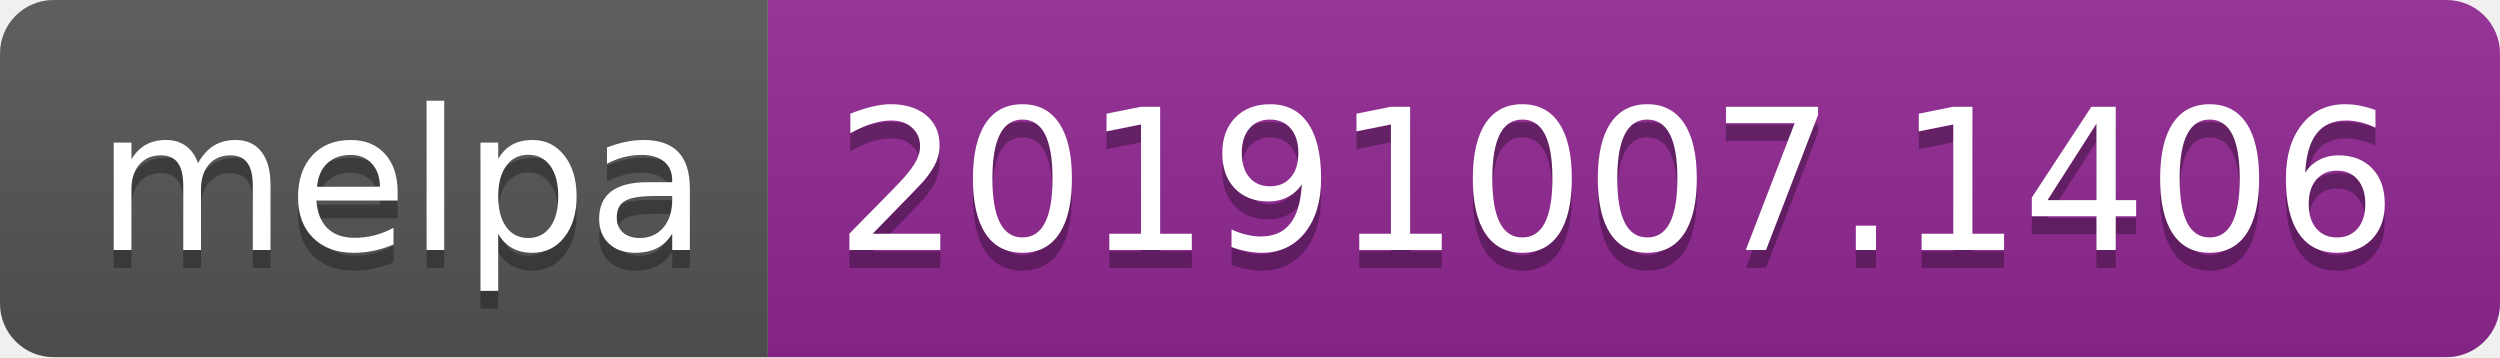
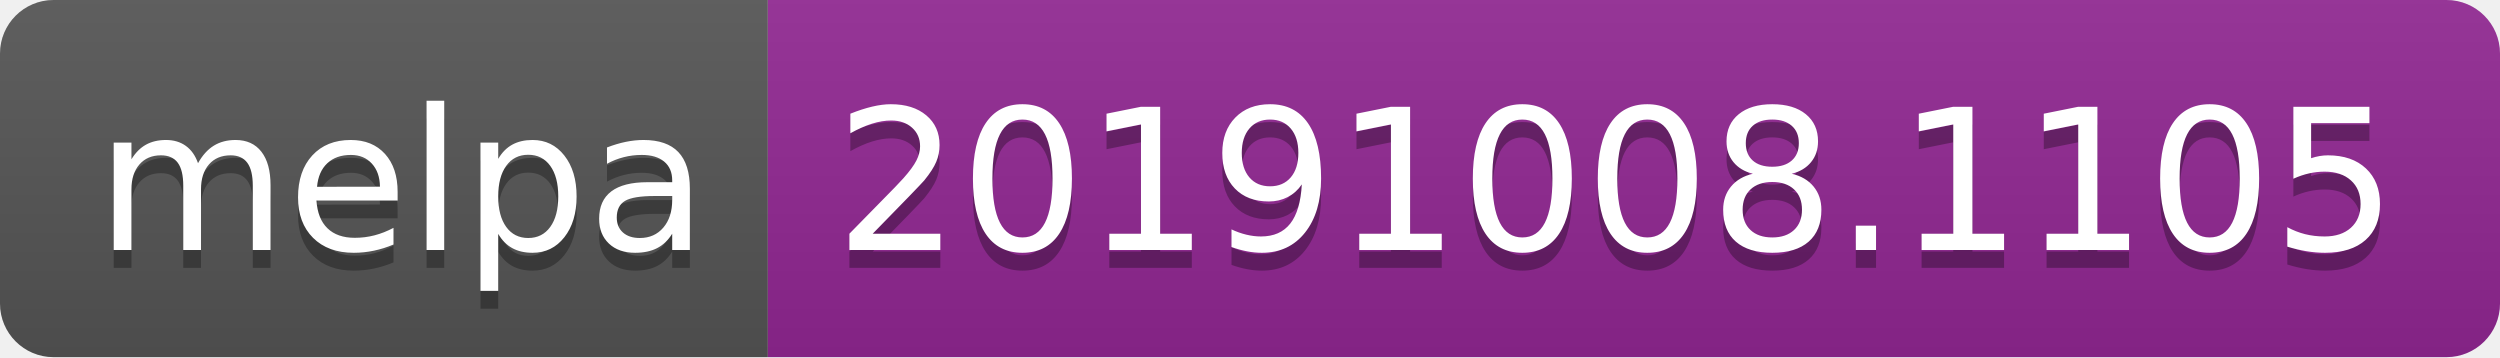
<svg xmlns="http://www.w3.org/2000/svg" width="140" height="20">
  <linearGradient id="b" x2="0" y2="100%">
    <stop offset="0" stop-color="#bbb" stop-opacity=".1" />
    <stop offset="1" stop-opacity=".1" />
  </linearGradient>
  <clipPath id="a">
    <rect width="140" height="20" rx="3" fill="#fff" />
  </clipPath>
  <g clip-path="url(#a)">
    <path fill="#555" d="M0 0h43v20H0z" />
    <path fill="#922793" d="M43 0h97v20H43z" />
    <path fill="url(#b)" d="M0 0h140v20H0z" />
  </g>
  <g fill="#fff" text-anchor="middle" font-family="DejaVu Sans,Verdana,Geneva,sans-serif" font-size="110">
    <text x="225" y="150" fill="#010101" fill-opacity=".3" transform="scale(.1)" textLength="330">melpa</text>
    <text x="225" y="140" transform="scale(.1)" textLength="330">melpa</text>
-     <text x="905" y="150" fill="#010101" fill-opacity=".3" transform="scale(.1)" textLength="870">20191007.1406</text>
-     <text x="905" y="140" transform="scale(.1)" textLength="870">20191007.1406</text>
+     <text x="905" y="150" fill="#010101" fill-opacity=".3" transform="scale(.1)" textLength="870">20191008.1105</text>
+     <text x="905" y="140" transform="scale(.1)" textLength="870">20191008.1105</text>
  </g>
</svg>
